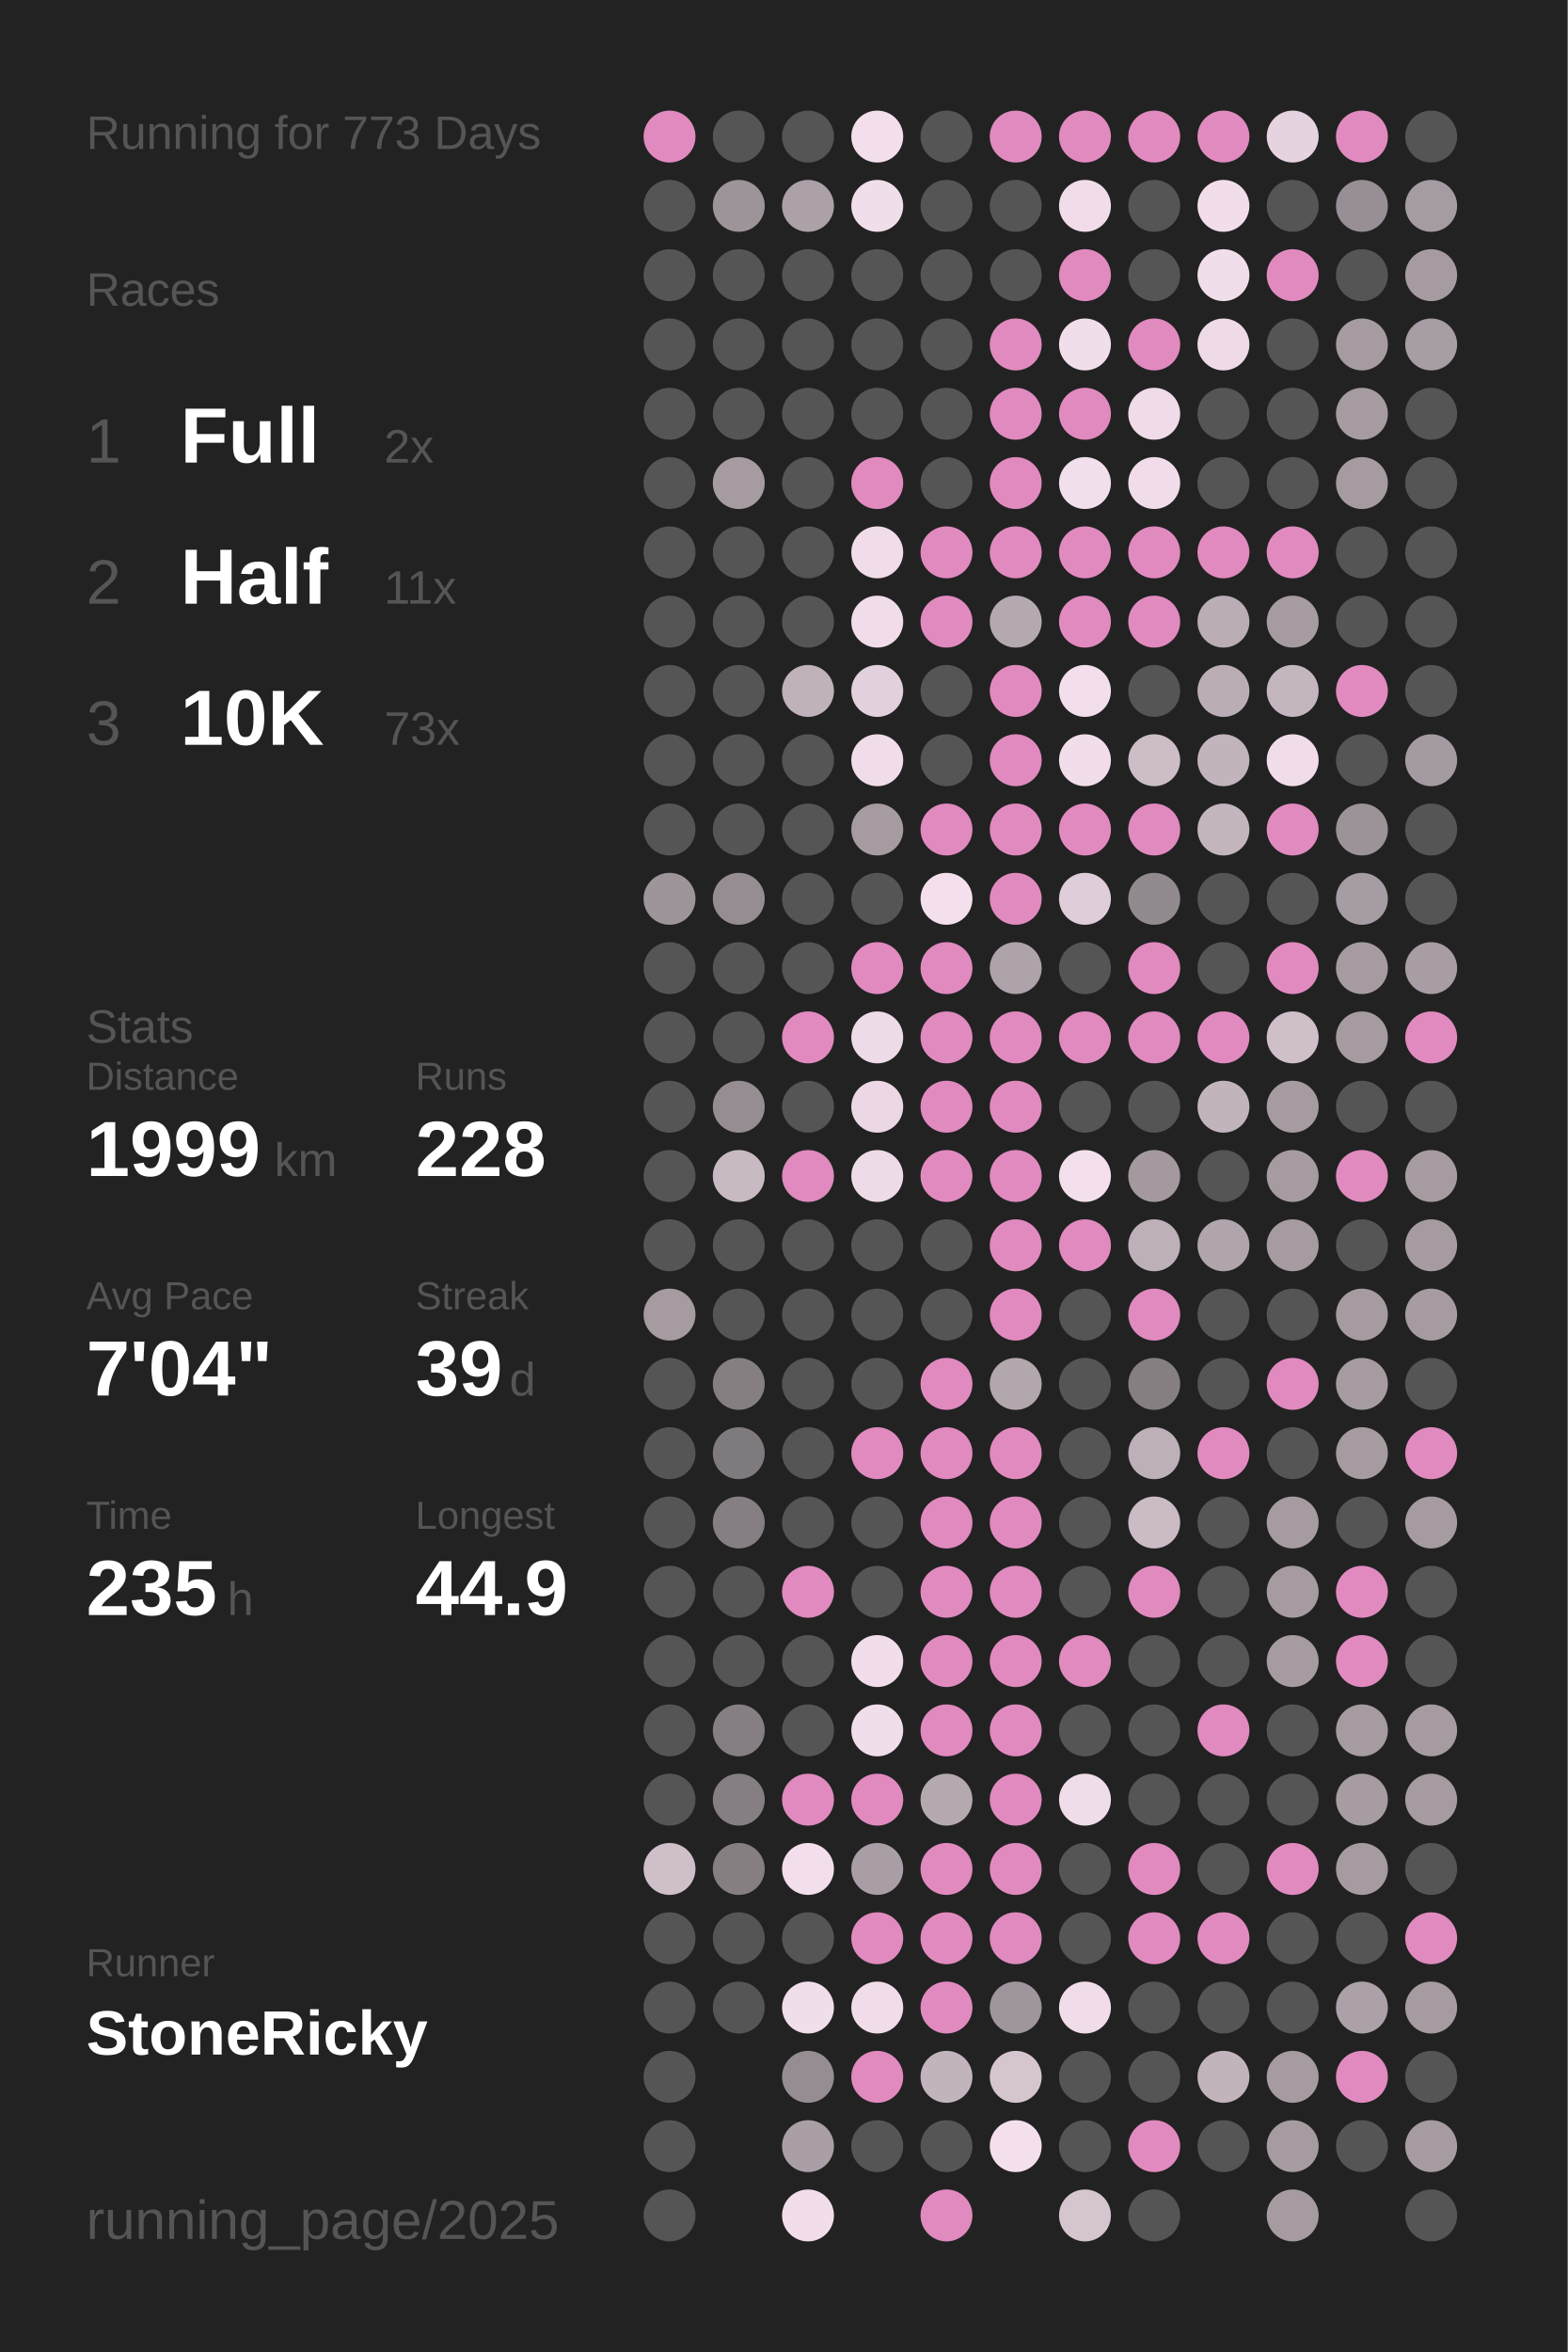
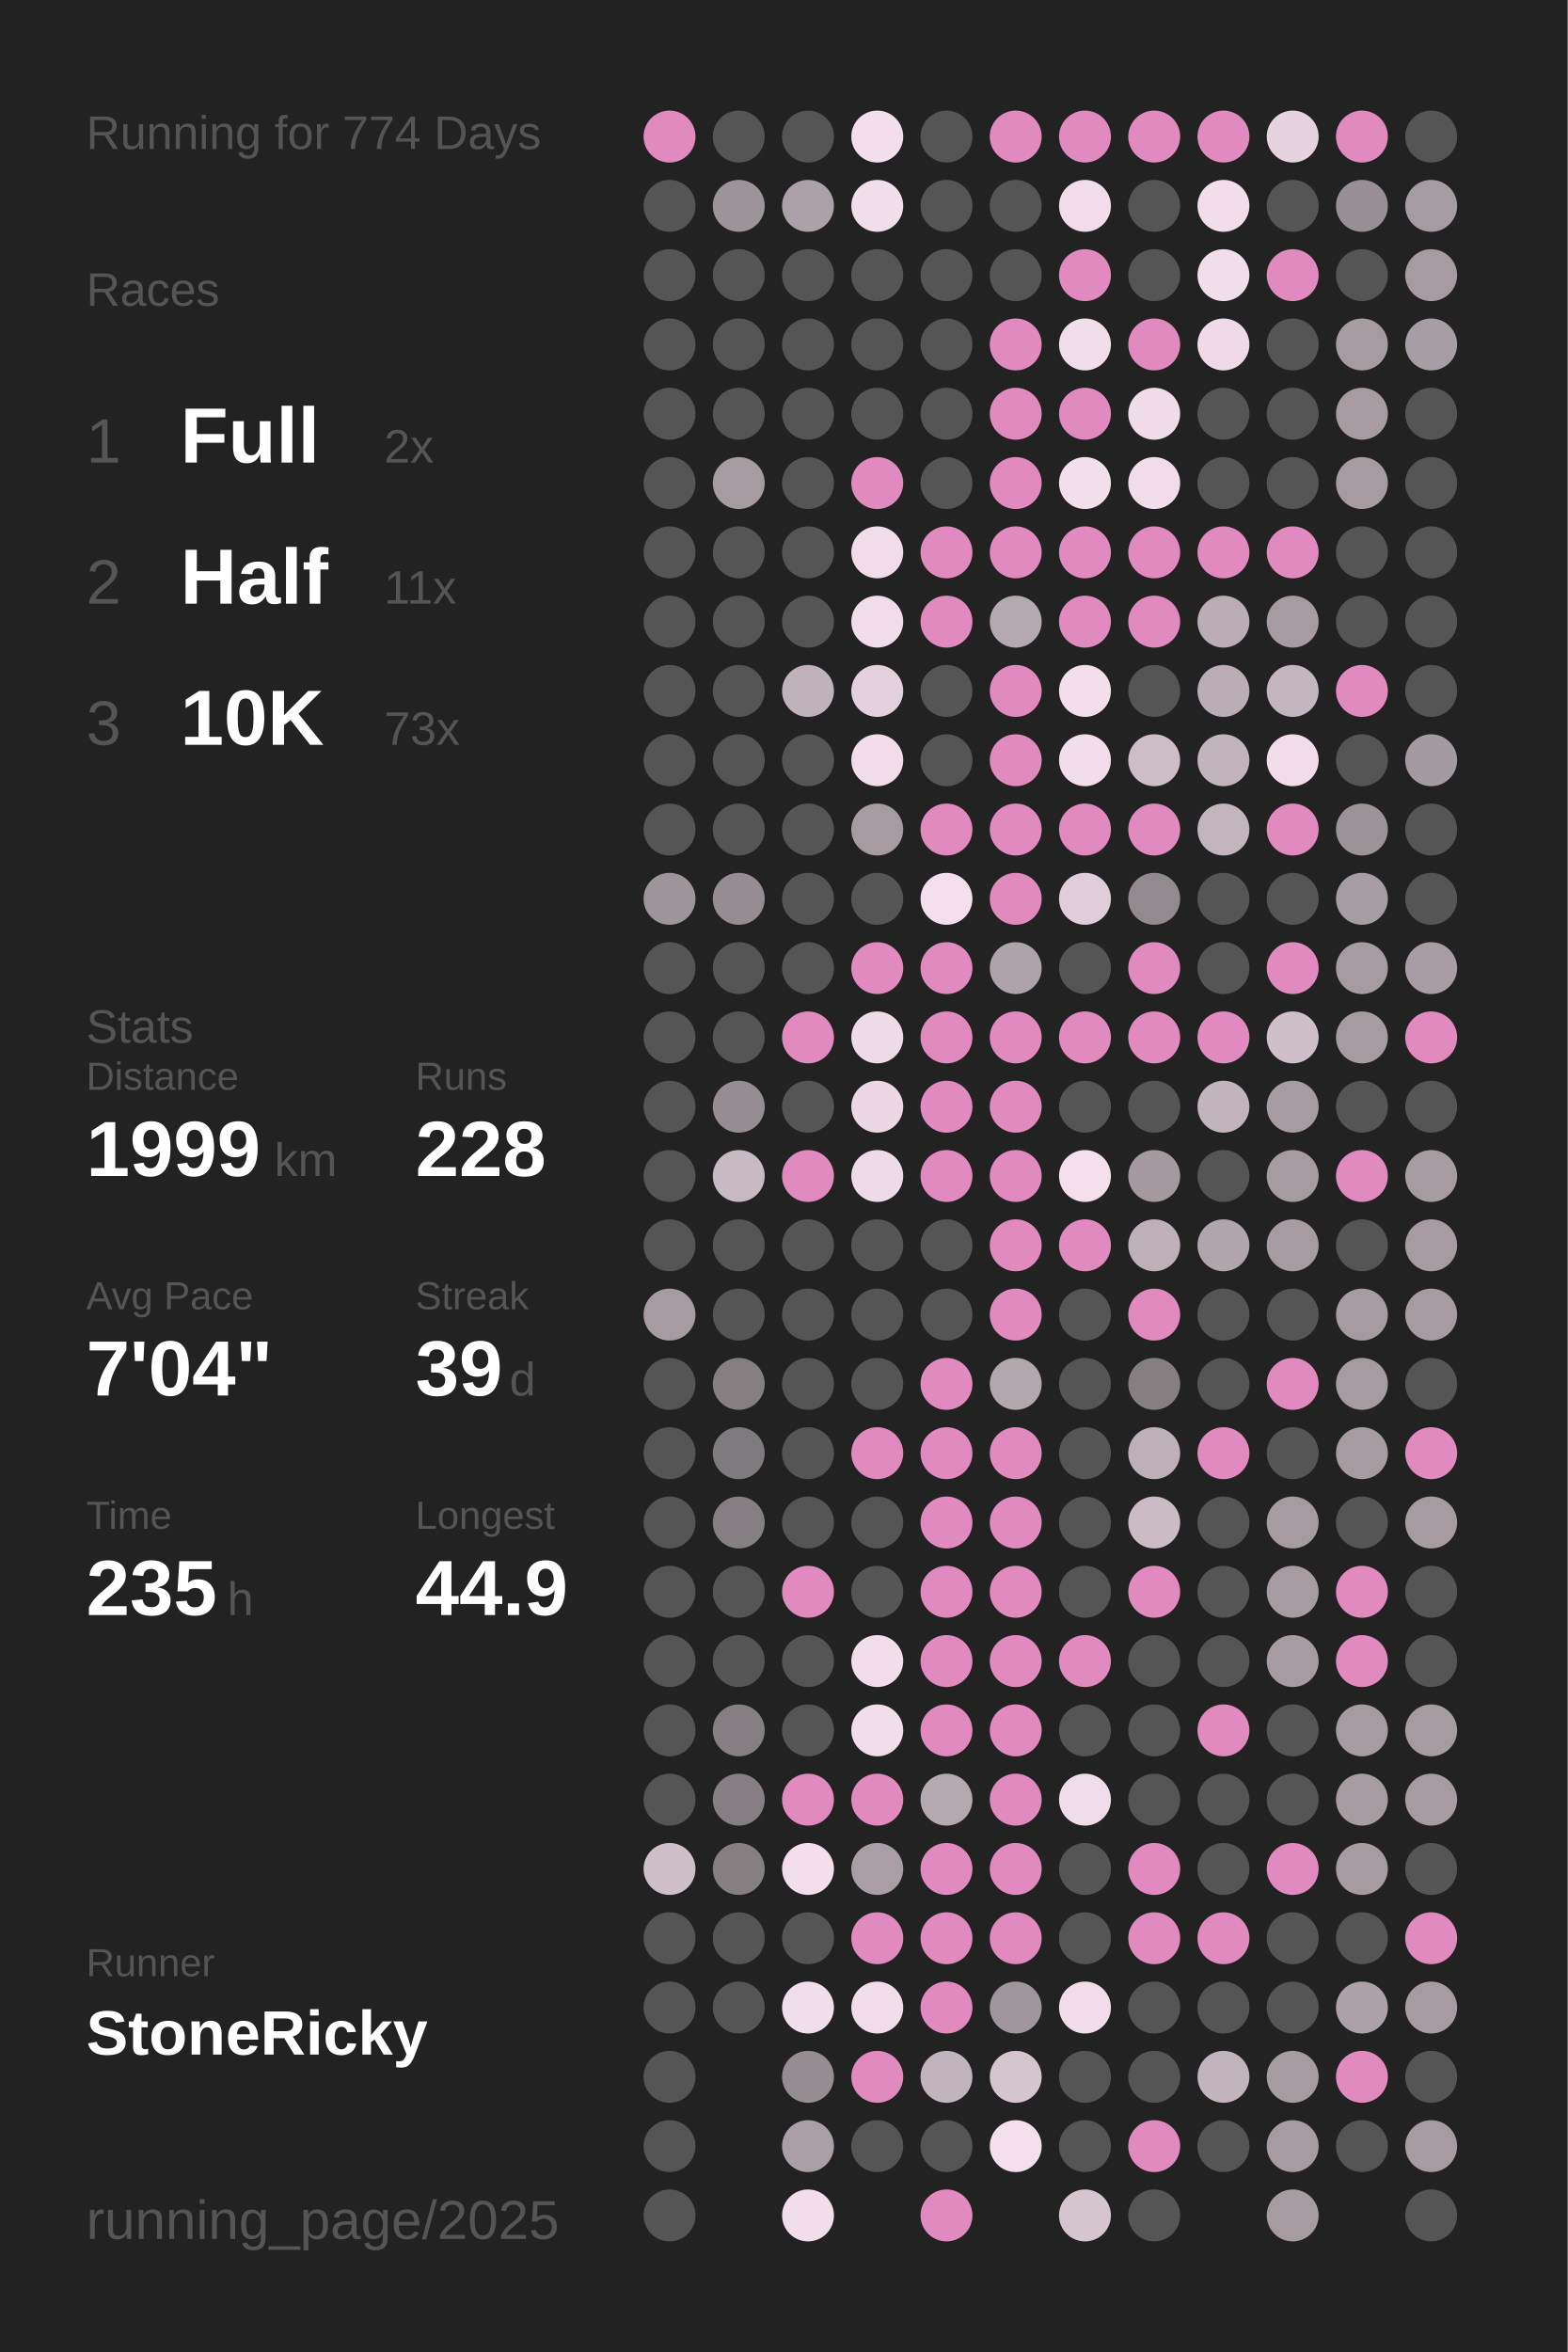
<svg xmlns="http://www.w3.org/2000/svg" baseProfile="full" height="300mm" version="1.1" viewBox="0,0,200,300" width="200mm">
  <defs />
  <rect fill="#222222" height="300" width="200" x="0" y="0" />
-   <text fill="#555555" style="font-size:6px; font-family:Arial;" x="11" y="19">Running for 773 Days</text>
+   <text fill="#555555" style="font-size:6px; font-family:Arial;" x="11" y="19">Running for 774 Days</text>
  <text fill="#555555" style="font-size:6px; font-family:Arial;" x="11" y="39">Races</text>
  <text fill="#555555" style="font-size:8px; font-family:Arial;" x="11" y="59">1</text>
  <text fill="#FFFFFF" style="font-size:10px; font-family:Arial; font-weight:bold;" x="23" y="59">Full</text>
  <text fill="#555555" style="font-size:6px; font-family:Arial;" x="49" y="59">2x</text>
  <text fill="#555555" style="font-size:8px; font-family:Arial;" x="11" y="77">2</text>
  <text fill="#FFFFFF" style="font-size:10px; font-family:Arial; font-weight:bold;" x="23" y="77">Half</text>
  <text fill="#555555" style="font-size:6px; font-family:Arial;" x="49" y="77">11x</text>
  <text fill="#555555" style="font-size:8px; font-family:Arial;" x="11" y="95">3</text>
  <text fill="#FFFFFF" style="font-size:10px; font-family:Arial; font-weight:bold;" x="23" y="95">10K</text>
  <text fill="#555555" style="font-size:6px; font-family:Arial;" x="49" y="95">73x</text>
  <text fill="#555555" style="font-size:6px; font-family:Arial;" x="11" y="133">Stats</text>
  <text fill="#555555" style="font-size:5px; font-family:Arial;" x="11" y="139">Distance</text>
  <text fill="#FFFFFF" style="font-size:10px; font-family:Arial; font-weight:bold;" x="11" y="150">1999</text>
  <text fill="#555555" style="font-size:6px; font-family:Arial;" x="35" y="150">km</text>
  <text fill="#555555" style="font-size:5px; font-family:Arial;" x="53" y="139">Runs</text>
  <text fill="#FFFFFF" style="font-size:10px; font-family:Arial; font-weight:bold;" x="53" y="150">228</text>
  <text fill="#555555" style="font-size:5px; font-family:Arial;" x="11" y="167">Avg Pace</text>
  <text fill="#FFFFFF" style="font-size:10px; font-family:Arial; font-weight:bold;" x="11" y="178">7'04"</text>
  <text fill="#555555" style="font-size:5px; font-family:Arial;" x="53" y="167">Streak</text>
  <text fill="#FFFFFF" style="font-size:10px; font-family:Arial; font-weight:bold;" x="53" y="178">39</text>
  <text fill="#555555" style="font-size:6px; font-family:Arial;" x="65" y="178">d</text>
  <text fill="#555555" style="font-size:5px; font-family:Arial;" x="11" y="195">Time</text>
  <text fill="#FFFFFF" style="font-size:10px; font-family:Arial; font-weight:bold;" x="11" y="206">235</text>
  <text fill="#555555" style="font-size:6px; font-family:Arial;" x="29" y="206">h</text>
  <text fill="#555555" style="font-size:5px; font-family:Arial;" x="53" y="195">Longest</text>
  <text fill="#FFFFFF" style="font-size:10px; font-family:Arial; font-weight:bold;" x="53" y="206">44.9</text>
  <text fill="#555555" style="font-size:5px; font-family:Arial;" x="11" y="252.065">Runner</text>
  <text fill="#FFFFFF" style="font-size:8px; font-family:Arial; font-weight:bold;" x="11" y="262.065">StoneRicky</text>
  <text fill="#555555" style="font-size:7px; font-family:Arial;" x="11" y="285.581">running_page/2025</text>
  <circle cx="85.417" cy="17.419" fill="#E18ABF" r="3.312" />
  <circle cx="85.417" cy="26.258" fill="#555555" r="3.312" />
  <circle cx="85.417" cy="35.097" fill="#555555" r="3.312" />
  <circle cx="85.417" cy="43.935" fill="#555555" r="3.312" />
  <circle cx="85.417" cy="52.774" fill="#555555" r="3.312" />
  <circle cx="85.417" cy="61.613" fill="#555555" r="3.312" />
  <circle cx="85.417" cy="70.452" fill="#555555" r="3.312" />
  <circle cx="85.417" cy="79.29" fill="#555555" r="3.312" />
  <circle cx="85.417" cy="88.129" fill="#555555" r="3.312" />
  <circle cx="85.417" cy="96.968" fill="#555555" r="3.312" />
  <circle cx="85.417" cy="105.806" fill="#555555" r="3.312" />
  <circle cx="85.417" cy="114.645" fill="#9e959b" r="3.312" />
  <circle cx="85.417" cy="123.484" fill="#555555" r="3.312" />
  <circle cx="85.417" cy="132.323" fill="#555555" r="3.312" />
  <circle cx="85.417" cy="141.161" fill="#555555" r="3.312" />
  <circle cx="85.417" cy="150" fill="#555555" r="3.312" />
  <circle cx="85.417" cy="158.839" fill="#555555" r="3.312" />
  <circle cx="85.417" cy="167.677" fill="#a59ba1" r="3.312" />
  <circle cx="85.417" cy="176.516" fill="#555555" r="3.312" />
  <circle cx="85.417" cy="185.355" fill="#555555" r="3.312" />
  <circle cx="85.417" cy="194.194" fill="#555555" r="3.312" />
  <circle cx="85.417" cy="203.032" fill="#555555" r="3.312" />
  <circle cx="85.417" cy="211.871" fill="#555555" r="3.312" />
  <circle cx="85.417" cy="220.71" fill="#555555" r="3.312" />
  <circle cx="85.417" cy="229.548" fill="#555555" r="3.312" />
  <circle cx="85.417" cy="238.387" fill="#cebfc9" r="3.312" />
  <circle cx="85.417" cy="247.226" fill="#555555" r="3.312" />
  <circle cx="85.417" cy="256.065" fill="#555555" r="3.312" />
  <circle cx="85.417" cy="264.903" fill="#555555" r="3.312" />
  <circle cx="85.417" cy="273.742" fill="#555555" r="3.312" />
  <circle cx="85.417" cy="282.581" fill="#555555" r="3.312" />
  <circle cx="94.25" cy="17.419" fill="#555555" r="3.312" />
  <circle cx="94.25" cy="26.258" fill="#9d949a" r="3.312" />
  <circle cx="94.25" cy="35.097" fill="#555555" r="3.312" />
  <circle cx="94.25" cy="43.935" fill="#555555" r="3.312" />
  <circle cx="94.25" cy="52.774" fill="#555555" r="3.312" />
  <circle cx="94.25" cy="61.613" fill="#a59ba1" r="3.312" />
  <circle cx="94.25" cy="70.452" fill="#555555" r="3.312" />
  <circle cx="94.25" cy="79.29" fill="#555555" r="3.312" />
  <circle cx="94.25" cy="88.129" fill="#555555" r="3.312" />
  <circle cx="94.25" cy="96.968" fill="#555555" r="3.312" />
  <circle cx="94.25" cy="105.806" fill="#555555" r="3.312" />
  <circle cx="94.25" cy="114.645" fill="#958d92" r="3.312" />
  <circle cx="94.25" cy="123.484" fill="#555555" r="3.312" />
  <circle cx="94.25" cy="132.323" fill="#555555" r="3.312" />
  <circle cx="94.25" cy="141.161" fill="#958d92" r="3.312" />
  <circle cx="94.25" cy="150" fill="#c8bac3" r="3.312" />
  <circle cx="94.25" cy="158.839" fill="#555555" r="3.312" />
  <circle cx="94.25" cy="167.677" fill="#555555" r="3.312" />
  <circle cx="94.25" cy="176.516" fill="#857f82" r="3.312" />
  <circle cx="94.25" cy="185.355" fill="#7f7a7d" r="3.312" />
  <circle cx="94.25" cy="194.194" fill="#857f83" r="3.312" />
  <circle cx="94.25" cy="203.032" fill="#555555" r="3.312" />
  <circle cx="94.25" cy="211.871" fill="#555555" r="3.312" />
  <circle cx="94.25" cy="220.71" fill="#857f83" r="3.312" />
  <circle cx="94.25" cy="229.548" fill="#857f83" r="3.312" />
  <circle cx="94.25" cy="238.387" fill="#857f82" r="3.312" />
  <circle cx="94.25" cy="247.226" fill="#555555" r="3.312" />
  <circle cx="94.25" cy="256.065" fill="#555555" r="3.312" />
  <circle cx="103.083" cy="17.419" fill="#555555" r="3.312" />
  <circle cx="103.083" cy="26.258" fill="#aca1a8" r="3.312" />
  <circle cx="103.083" cy="35.097" fill="#555555" r="3.312" />
  <circle cx="103.083" cy="43.935" fill="#555555" r="3.312" />
  <circle cx="103.083" cy="52.774" fill="#555555" r="3.312" />
  <circle cx="103.083" cy="61.613" fill="#555555" r="3.312" />
  <circle cx="103.083" cy="70.452" fill="#555555" r="3.312" />
  <circle cx="103.083" cy="79.29" fill="#555555" r="3.312" />
  <circle cx="103.083" cy="88.129" fill="#bfb2bb" r="3.312" />
  <circle cx="103.083" cy="96.968" fill="#555555" r="3.312" />
  <circle cx="103.083" cy="105.806" fill="#555555" r="3.312" />
  <circle cx="103.083" cy="114.645" fill="#555555" r="3.312" />
  <circle cx="103.083" cy="123.484" fill="#555555" r="3.312" />
  <circle cx="103.083" cy="132.323" fill="#E18ABF" r="3.312" />
  <circle cx="103.083" cy="141.161" fill="#555555" r="3.312" />
  <circle cx="103.083" cy="150" fill="#E18ABF" r="3.312" />
  <circle cx="103.083" cy="158.839" fill="#555555" r="3.312" />
  <circle cx="103.083" cy="167.677" fill="#555555" r="3.312" />
  <circle cx="103.083" cy="176.516" fill="#555555" r="3.312" />
  <circle cx="103.083" cy="185.355" fill="#555555" r="3.312" />
  <circle cx="103.083" cy="194.194" fill="#555555" r="3.312" />
  <circle cx="103.083" cy="203.032" fill="#E18ABF" r="3.312" />
  <circle cx="103.083" cy="211.871" fill="#555555" r="3.312" />
  <circle cx="103.083" cy="220.71" fill="#555555" r="3.312" />
  <circle cx="103.083" cy="229.548" fill="#E18ABF" r="3.312" />
  <circle cx="103.083" cy="238.387" fill="#f3dfec" r="3.312" />
  <circle cx="103.083" cy="247.226" fill="#555555" r="3.312" />
  <circle cx="103.083" cy="256.065" fill="#f1deeb" r="3.312" />
  <circle cx="103.083" cy="264.903" fill="#958d92" r="3.312" />
  <circle cx="103.083" cy="273.742" fill="#aa9fa6" r="3.312" />
  <circle cx="103.083" cy="282.581" fill="#f2deeb" r="3.312" />
  <circle cx="111.917" cy="17.419" fill="#f2dfeb" r="3.312" />
  <circle cx="111.917" cy="26.258" fill="#f1deeb" r="3.312" />
  <circle cx="111.917" cy="35.097" fill="#555555" r="3.312" />
  <circle cx="111.917" cy="43.935" fill="#555555" r="3.312" />
  <circle cx="111.917" cy="52.774" fill="#555555" r="3.312" />
  <circle cx="111.917" cy="61.613" fill="#E18ABF" r="3.312" />
  <circle cx="111.917" cy="70.452" fill="#f1ddea" r="3.312" />
  <circle cx="111.917" cy="79.29" fill="#f1ddea" r="3.312" />
  <circle cx="111.917" cy="88.129" fill="#e2d0dc" r="3.312" />
  <circle cx="111.917" cy="96.968" fill="#f1ddea" r="3.312" />
  <circle cx="111.917" cy="105.806" fill="#a59ba1" r="3.312" />
  <circle cx="111.917" cy="114.645" fill="#555555" r="3.312" />
  <circle cx="111.917" cy="123.484" fill="#E18ABF" r="3.312" />
  <circle cx="111.917" cy="132.323" fill="#eedbe8" r="3.312" />
  <circle cx="111.917" cy="141.161" fill="#ebd8e4" r="3.312" />
  <circle cx="111.917" cy="150" fill="#eedbe8" r="3.312" />
  <circle cx="111.917" cy="158.839" fill="#555555" r="3.312" />
  <circle cx="111.917" cy="167.677" fill="#555555" r="3.312" />
  <circle cx="111.917" cy="176.516" fill="#555555" r="3.312" />
  <circle cx="111.917" cy="185.355" fill="#E18ABF" r="3.312" />
  <circle cx="111.917" cy="194.194" fill="#555555" r="3.312" />
  <circle cx="111.917" cy="203.032" fill="#555555" r="3.312" />
  <circle cx="111.917" cy="211.871" fill="#f2deeb" r="3.312" />
  <circle cx="111.917" cy="220.71" fill="#f1deeb" r="3.312" />
  <circle cx="111.917" cy="229.548" fill="#E18ABF" r="3.312" />
  <circle cx="111.917" cy="238.387" fill="#a99ea5" r="3.312" />
  <circle cx="111.917" cy="247.226" fill="#E18ABF" r="3.312" />
  <circle cx="111.917" cy="256.065" fill="#f0dde9" r="3.312" />
  <circle cx="111.917" cy="264.903" fill="#E18ABF" r="3.312" />
  <circle cx="111.917" cy="273.742" fill="#555555" r="3.312" />
  <circle cx="120.75" cy="17.419" fill="#555555" r="3.312" />
  <circle cx="120.75" cy="26.258" fill="#555555" r="3.312" />
  <circle cx="120.75" cy="35.097" fill="#555555" r="3.312" />
  <circle cx="120.75" cy="43.935" fill="#555555" r="3.312" />
  <circle cx="120.75" cy="52.774" fill="#555555" r="3.312" />
  <circle cx="120.75" cy="61.613" fill="#555555" r="3.312" />
  <circle cx="120.75" cy="70.452" fill="#E18ABF" r="3.312" />
  <circle cx="120.75" cy="79.29" fill="#E18ABF" r="3.312" />
  <circle cx="120.75" cy="88.129" fill="#555555" r="3.312" />
  <circle cx="120.75" cy="96.968" fill="#555555" r="3.312" />
  <circle cx="120.75" cy="105.806" fill="#E18ABF" r="3.312" />
  <circle cx="120.75" cy="114.645" fill="#f4e0ed" r="3.312" />
  <circle cx="120.75" cy="123.484" fill="#E18ABF" r="3.312" />
  <circle cx="120.75" cy="132.323" fill="#E18ABF" r="3.312" />
  <circle cx="120.75" cy="141.161" fill="#E18ABF" r="3.312" />
  <circle cx="120.75" cy="150" fill="#E18ABF" r="3.312" />
  <circle cx="120.75" cy="158.839" fill="#555555" r="3.312" />
  <circle cx="120.75" cy="167.677" fill="#555555" r="3.312" />
  <circle cx="120.75" cy="176.516" fill="#E18ABF" r="3.312" />
  <circle cx="120.75" cy="185.355" fill="#E18ABF" r="3.312" />
  <circle cx="120.75" cy="194.194" fill="#E18ABF" r="3.312" />
  <circle cx="120.75" cy="203.032" fill="#E18ABF" r="3.312" />
  <circle cx="120.75" cy="211.871" fill="#E18ABF" r="3.312" />
  <circle cx="120.75" cy="220.71" fill="#E18ABF" r="3.312" />
  <circle cx="120.75" cy="229.548" fill="#b5a9b0" r="3.312" />
  <circle cx="120.75" cy="238.387" fill="#E18ABF" r="3.312" />
  <circle cx="120.75" cy="247.226" fill="#E18ABF" r="3.312" />
  <circle cx="120.75" cy="256.065" fill="#E18ABF" r="3.312" />
  <circle cx="120.75" cy="264.903" fill="#c2b4bd" r="3.312" />
  <circle cx="120.75" cy="273.742" fill="#555555" r="3.312" />
  <circle cx="120.75" cy="282.581" fill="#E18ABF" r="3.312" />
  <circle cx="129.583" cy="17.419" fill="#E18ABF" r="3.312" />
  <circle cx="129.583" cy="26.258" fill="#555555" r="3.312" />
  <circle cx="129.583" cy="35.097" fill="#555555" r="3.312" />
  <circle cx="129.583" cy="43.935" fill="#E18ABF" r="3.312" />
  <circle cx="129.583" cy="52.774" fill="#E18ABF" r="3.312" />
  <circle cx="129.583" cy="61.613" fill="#E18ABF" r="3.312" />
  <circle cx="129.583" cy="70.452" fill="#E18ABF" r="3.312" />
  <circle cx="129.583" cy="79.29" fill="#b5a9b1" r="3.312" />
  <circle cx="129.583" cy="88.129" fill="#E18ABF" r="3.312" />
  <circle cx="129.583" cy="96.968" fill="#E18ABF" r="3.312" />
  <circle cx="129.583" cy="105.806" fill="#E18ABF" r="3.312" />
  <circle cx="129.583" cy="114.645" fill="#E18ABF" r="3.312" />
  <circle cx="129.583" cy="123.484" fill="#aea3aa" r="3.312" />
  <circle cx="129.583" cy="132.323" fill="#E18ABF" r="3.312" />
  <circle cx="129.583" cy="141.161" fill="#E18ABF" r="3.312" />
  <circle cx="129.583" cy="150" fill="#E18ABF" r="3.312" />
  <circle cx="129.583" cy="158.839" fill="#E18ABF" r="3.312" />
  <circle cx="129.583" cy="167.677" fill="#E18ABF" r="3.312" />
  <circle cx="129.583" cy="176.516" fill="#b3a7ae" r="3.312" />
  <circle cx="129.583" cy="185.355" fill="#E18ABF" r="3.312" />
  <circle cx="129.583" cy="194.194" fill="#E18ABF" r="3.312" />
  <circle cx="129.583" cy="203.032" fill="#E18ABF" r="3.312" />
  <circle cx="129.583" cy="211.871" fill="#E18ABF" r="3.312" />
  <circle cx="129.583" cy="220.71" fill="#E18ABF" r="3.312" />
  <circle cx="129.583" cy="229.548" fill="#E18ABF" r="3.312" />
  <circle cx="129.583" cy="238.387" fill="#E18ABF" r="3.312" />
  <circle cx="129.583" cy="247.226" fill="#E18ABF" r="3.312" />
  <circle cx="129.583" cy="256.065" fill="#9f959c" r="3.312" />
  <circle cx="129.583" cy="264.903" fill="#d5c5cf" r="3.312" />
  <circle cx="129.583" cy="273.742" fill="#f4e0ed" r="3.312" />
  <circle cx="138.417" cy="17.419" fill="#E18ABF" r="3.312" />
  <circle cx="138.417" cy="26.258" fill="#f1ddea" r="3.312" />
  <circle cx="138.417" cy="35.097" fill="#E18ABF" r="3.312" />
  <circle cx="138.417" cy="43.935" fill="#f1deeb" r="3.312" />
  <circle cx="138.417" cy="52.774" fill="#E18ABF" r="3.312" />
  <circle cx="138.417" cy="61.613" fill="#f2dfec" r="3.312" />
  <circle cx="138.417" cy="70.452" fill="#E18ABF" r="3.312" />
  <circle cx="138.417" cy="79.29" fill="#E18ABF" r="3.312" />
  <circle cx="138.417" cy="88.129" fill="#f2dfeb" r="3.312" />
  <circle cx="138.417" cy="96.968" fill="#f2deeb" r="3.312" />
  <circle cx="138.417" cy="105.806" fill="#E18ABF" r="3.312" />
  <circle cx="138.417" cy="114.645" fill="#dfced9" r="3.312" />
  <circle cx="138.417" cy="123.484" fill="#555555" r="3.312" />
  <circle cx="138.417" cy="132.323" fill="#E18ABF" r="3.312" />
  <circle cx="138.417" cy="141.161" fill="#555555" r="3.312" />
  <circle cx="138.417" cy="150" fill="#f4e0ed" r="3.312" />
  <circle cx="138.417" cy="158.839" fill="#E18ABF" r="3.312" />
  <circle cx="138.417" cy="167.677" fill="#555555" r="3.312" />
  <circle cx="138.417" cy="176.516" fill="#555555" r="3.312" />
  <circle cx="138.417" cy="185.355" fill="#555555" r="3.312" />
  <circle cx="138.417" cy="194.194" fill="#555555" r="3.312" />
  <circle cx="138.417" cy="203.032" fill="#555555" r="3.312" />
  <circle cx="138.417" cy="211.871" fill="#E18ABF" r="3.312" />
  <circle cx="138.417" cy="220.71" fill="#555555" r="3.312" />
  <circle cx="138.417" cy="229.548" fill="#f0ddea" r="3.312" />
  <circle cx="138.417" cy="238.387" fill="#555555" r="3.312" />
  <circle cx="138.417" cy="247.226" fill="#555555" r="3.312" />
  <circle cx="138.417" cy="256.065" fill="#f0dde9" r="3.312" />
  <circle cx="138.417" cy="264.903" fill="#555555" r="3.312" />
  <circle cx="138.417" cy="273.742" fill="#555555" r="3.312" />
  <circle cx="138.417" cy="282.581" fill="#d5c5cf" r="3.312" />
  <circle cx="147.25" cy="17.419" fill="#E18ABF" r="3.312" />
  <circle cx="147.25" cy="26.258" fill="#555555" r="3.312" />
  <circle cx="147.25" cy="35.097" fill="#555555" r="3.312" />
  <circle cx="147.25" cy="43.935" fill="#E18ABF" r="3.312" />
  <circle cx="147.25" cy="52.774" fill="#efdce8" r="3.312" />
  <circle cx="147.25" cy="61.613" fill="#f0dde9" r="3.312" />
  <circle cx="147.25" cy="70.452" fill="#E18ABF" r="3.312" />
  <circle cx="147.25" cy="79.29" fill="#E18ABF" r="3.312" />
  <circle cx="147.25" cy="88.129" fill="#555555" r="3.312" />
  <circle cx="147.25" cy="96.968" fill="#ccbdc7" r="3.312" />
  <circle cx="147.25" cy="105.806" fill="#E18ABF" r="3.312" />
  <circle cx="147.25" cy="114.645" fill="#918a8f" r="3.312" />
  <circle cx="147.25" cy="123.484" fill="#E18ABF" r="3.312" />
  <circle cx="147.25" cy="132.323" fill="#E18ABF" r="3.312" />
  <circle cx="147.25" cy="141.161" fill="#555555" r="3.312" />
  <circle cx="147.25" cy="150" fill="#a3999f" r="3.312" />
  <circle cx="147.25" cy="158.839" fill="#bdb0b8" r="3.312" />
  <circle cx="147.25" cy="167.677" fill="#E18ABF" r="3.312" />
  <circle cx="147.25" cy="176.516" fill="#857f82" r="3.312" />
  <circle cx="147.25" cy="185.355" fill="#bdb0b9" r="3.312" />
  <circle cx="147.25" cy="194.194" fill="#cabbc4" r="3.312" />
  <circle cx="147.25" cy="203.032" fill="#E18ABF" r="3.312" />
  <circle cx="147.25" cy="211.871" fill="#555555" r="3.312" />
  <circle cx="147.25" cy="220.71" fill="#555555" r="3.312" />
  <circle cx="147.25" cy="229.548" fill="#555555" r="3.312" />
  <circle cx="147.25" cy="238.387" fill="#E18ABF" r="3.312" />
  <circle cx="147.25" cy="247.226" fill="#E18ABF" r="3.312" />
  <circle cx="147.25" cy="256.065" fill="#555555" r="3.312" />
  <circle cx="147.25" cy="264.903" fill="#555555" r="3.312" />
  <circle cx="147.25" cy="273.742" fill="#E18ABF" r="3.312" />
  <circle cx="147.25" cy="282.581" fill="#555555" r="3.312" />
  <circle cx="156.083" cy="17.419" fill="#E18ABF" r="3.312" />
  <circle cx="156.083" cy="26.258" fill="#f1deea" r="3.312" />
  <circle cx="156.083" cy="35.097" fill="#f1deeb" r="3.312" />
  <circle cx="156.083" cy="43.935" fill="#eedbe7" r="3.312" />
  <circle cx="156.083" cy="52.774" fill="#555555" r="3.312" />
  <circle cx="156.083" cy="61.613" fill="#555555" r="3.312" />
  <circle cx="156.083" cy="70.452" fill="#E18ABF" r="3.312" />
  <circle cx="156.083" cy="79.29" fill="#baadb5" r="3.312" />
  <circle cx="156.083" cy="88.129" fill="#baadb5" r="3.312" />
  <circle cx="156.083" cy="96.968" fill="#c2b4bd" r="3.312" />
  <circle cx="156.083" cy="105.806" fill="#c3b5be" r="3.312" />
  <circle cx="156.083" cy="114.645" fill="#555555" r="3.312" />
  <circle cx="156.083" cy="123.484" fill="#555555" r="3.312" />
  <circle cx="156.083" cy="132.323" fill="#E18ABF" r="3.312" />
  <circle cx="156.083" cy="141.161" fill="#c2b4bd" r="3.312" />
  <circle cx="156.083" cy="150" fill="#555555" r="3.312" />
  <circle cx="156.083" cy="158.839" fill="#b1a5ad" r="3.312" />
  <circle cx="156.083" cy="167.677" fill="#555555" r="3.312" />
  <circle cx="156.083" cy="176.516" fill="#555555" r="3.312" />
  <circle cx="156.083" cy="185.355" fill="#E18ABF" r="3.312" />
  <circle cx="156.083" cy="194.194" fill="#555555" r="3.312" />
  <circle cx="156.083" cy="203.032" fill="#555555" r="3.312" />
  <circle cx="156.083" cy="211.871" fill="#555555" r="3.312" />
  <circle cx="156.083" cy="220.71" fill="#E18ABF" r="3.312" />
  <circle cx="156.083" cy="229.548" fill="#555555" r="3.312" />
  <circle cx="156.083" cy="238.387" fill="#555555" r="3.312" />
  <circle cx="156.083" cy="247.226" fill="#E18ABF" r="3.312" />
  <circle cx="156.083" cy="256.065" fill="#555555" r="3.312" />
  <circle cx="156.083" cy="264.903" fill="#c2b4bd" r="3.312" />
  <circle cx="156.083" cy="273.742" fill="#555555" r="3.312" />
  <circle cx="164.917" cy="17.419" fill="#e5d3df" r="3.312" />
  <circle cx="164.917" cy="26.258" fill="#555555" r="3.312" />
  <circle cx="164.917" cy="35.097" fill="#E18ABF" r="3.312" />
  <circle cx="164.917" cy="43.935" fill="#555555" r="3.312" />
  <circle cx="164.917" cy="52.774" fill="#555555" r="3.312" />
  <circle cx="164.917" cy="61.613" fill="#555555" r="3.312" />
  <circle cx="164.917" cy="70.452" fill="#E18ABF" r="3.312" />
  <circle cx="164.917" cy="79.29" fill="#a59ba1" r="3.312" />
  <circle cx="164.917" cy="88.129" fill="#c4b6bf" r="3.312" />
  <circle cx="164.917" cy="96.968" fill="#f1ddea" r="3.312" />
  <circle cx="164.917" cy="105.806" fill="#E18ABF" r="3.312" />
  <circle cx="164.917" cy="114.645" fill="#555555" r="3.312" />
  <circle cx="164.917" cy="123.484" fill="#E18ABF" r="3.312" />
  <circle cx="164.917" cy="132.323" fill="#cebfc9" r="3.312" />
  <circle cx="164.917" cy="141.161" fill="#a59ba1" r="3.312" />
  <circle cx="164.917" cy="150" fill="#a59ba1" r="3.312" />
  <circle cx="164.917" cy="158.839" fill="#a59ba1" r="3.312" />
  <circle cx="164.917" cy="167.677" fill="#555555" r="3.312" />
  <circle cx="164.917" cy="176.516" fill="#E18ABF" r="3.312" />
  <circle cx="164.917" cy="185.355" fill="#555555" r="3.312" />
  <circle cx="164.917" cy="194.194" fill="#a59ba1" r="3.312" />
  <circle cx="164.917" cy="203.032" fill="#a59ba1" r="3.312" />
  <circle cx="164.917" cy="211.871" fill="#a59ba1" r="3.312" />
  <circle cx="164.917" cy="220.71" fill="#555555" r="3.312" />
  <circle cx="164.917" cy="229.548" fill="#555555" r="3.312" />
  <circle cx="164.917" cy="238.387" fill="#E18ABF" r="3.312" />
  <circle cx="164.917" cy="247.226" fill="#555555" r="3.312" />
  <circle cx="164.917" cy="256.065" fill="#555555" r="3.312" />
  <circle cx="164.917" cy="264.903" fill="#a59ba1" r="3.312" />
  <circle cx="164.917" cy="273.742" fill="#a59ba1" r="3.312" />
  <circle cx="164.917" cy="282.581" fill="#a59ba1" r="3.312" />
  <circle cx="173.75" cy="17.419" fill="#E18ABF" r="3.312" />
  <circle cx="173.75" cy="26.258" fill="#978f95" r="3.312" />
  <circle cx="173.75" cy="35.097" fill="#555555" r="3.312" />
  <circle cx="173.75" cy="43.935" fill="#a59ba1" r="3.312" />
  <circle cx="173.75" cy="52.774" fill="#a59ba1" r="3.312" />
  <circle cx="173.75" cy="61.613" fill="#a59ba1" r="3.312" />
  <circle cx="173.75" cy="70.452" fill="#555555" r="3.312" />
  <circle cx="173.75" cy="79.29" fill="#555555" r="3.312" />
  <circle cx="173.75" cy="88.129" fill="#E18ABF" r="3.312" />
  <circle cx="173.75" cy="96.968" fill="#555555" r="3.312" />
  <circle cx="173.75" cy="105.806" fill="#9c9399" r="3.312" />
  <circle cx="173.75" cy="114.645" fill="#a69ca3" r="3.312" />
  <circle cx="173.75" cy="123.484" fill="#a59ba1" r="3.312" />
  <circle cx="173.75" cy="132.323" fill="#a59ba1" r="3.312" />
  <circle cx="173.75" cy="141.161" fill="#555555" r="3.312" />
  <circle cx="173.75" cy="150" fill="#E18ABF" r="3.312" />
  <circle cx="173.75" cy="158.839" fill="#555555" r="3.312" />
  <circle cx="173.75" cy="167.677" fill="#a59ba1" r="3.312" />
  <circle cx="173.75" cy="176.516" fill="#a59ba1" r="3.312" />
  <circle cx="173.75" cy="185.355" fill="#a59ba1" r="3.312" />
  <circle cx="173.75" cy="194.194" fill="#555555" r="3.312" />
  <circle cx="173.75" cy="203.032" fill="#E18ABF" r="3.312" />
  <circle cx="173.75" cy="211.871" fill="#E18ABF" r="3.312" />
  <circle cx="173.75" cy="220.71" fill="#a59ba1" r="3.312" />
  <circle cx="173.75" cy="229.548" fill="#a69ca2" r="3.312" />
  <circle cx="173.75" cy="238.387" fill="#a59ba1" r="3.312" />
  <circle cx="173.75" cy="247.226" fill="#555555" r="3.312" />
  <circle cx="173.75" cy="256.065" fill="#aca1a8" r="3.312" />
  <circle cx="173.75" cy="264.903" fill="#E18ABF" r="3.312" />
  <circle cx="173.75" cy="273.742" fill="#555555" r="3.312" />
  <circle cx="182.583" cy="17.419" fill="#555555" r="3.312" />
  <circle cx="182.583" cy="26.258" fill="#a59ba2" r="3.312" />
  <circle cx="182.583" cy="35.097" fill="#a59ba1" r="3.312" />
  <circle cx="182.583" cy="43.935" fill="#a79da4" r="3.312" />
  <circle cx="182.583" cy="52.774" fill="#555555" r="3.312" />
  <circle cx="182.583" cy="61.613" fill="#555555" r="3.312" />
  <circle cx="182.583" cy="70.452" fill="#555555" r="3.312" />
  <circle cx="182.583" cy="79.29" fill="#555555" r="3.312" />
  <circle cx="182.583" cy="88.129" fill="#555555" r="3.312" />
  <circle cx="182.583" cy="96.968" fill="#a49aa1" r="3.312" />
  <circle cx="182.583" cy="105.806" fill="#555555" r="3.312" />
  <circle cx="182.583" cy="114.645" fill="#555555" r="3.312" />
  <circle cx="182.583" cy="123.484" fill="#a89da4" r="3.312" />
  <circle cx="182.583" cy="132.323" fill="#E18ABF" r="3.312" />
  <circle cx="182.583" cy="141.161" fill="#555555" r="3.312" />
  <circle cx="182.583" cy="150" fill="#a59ba1" r="3.312" />
  <circle cx="182.583" cy="158.839" fill="#a59ba1" r="3.312" />
  <circle cx="182.583" cy="167.677" fill="#a59ba1" r="3.312" />
  <circle cx="182.583" cy="176.516" fill="#555555" r="3.312" />
  <circle cx="182.583" cy="185.355" fill="#E18ABF" r="3.312" />
  <circle cx="182.583" cy="194.194" fill="#a59ba1" r="3.312" />
  <circle cx="182.583" cy="203.032" fill="#555555" r="3.312" />
  <circle cx="182.583" cy="211.871" fill="#555555" r="3.312" />
  <circle cx="182.583" cy="220.71" fill="#a59ba1" r="3.312" />
  <circle cx="182.583" cy="229.548" fill="#a59ba1" r="3.312" />
  <circle cx="182.583" cy="238.387" fill="#555555" r="3.312" />
  <circle cx="182.583" cy="247.226" fill="#E18ABF" r="3.312" />
  <circle cx="182.583" cy="256.065" fill="#a59ba1" r="3.312" />
  <circle cx="182.583" cy="264.903" fill="#555555" r="3.312" />
  <circle cx="182.583" cy="273.742" fill="#a59ba1" r="3.312" />
  <circle cx="182.583" cy="282.581" fill="#555555" r="3.312" />
</svg>
